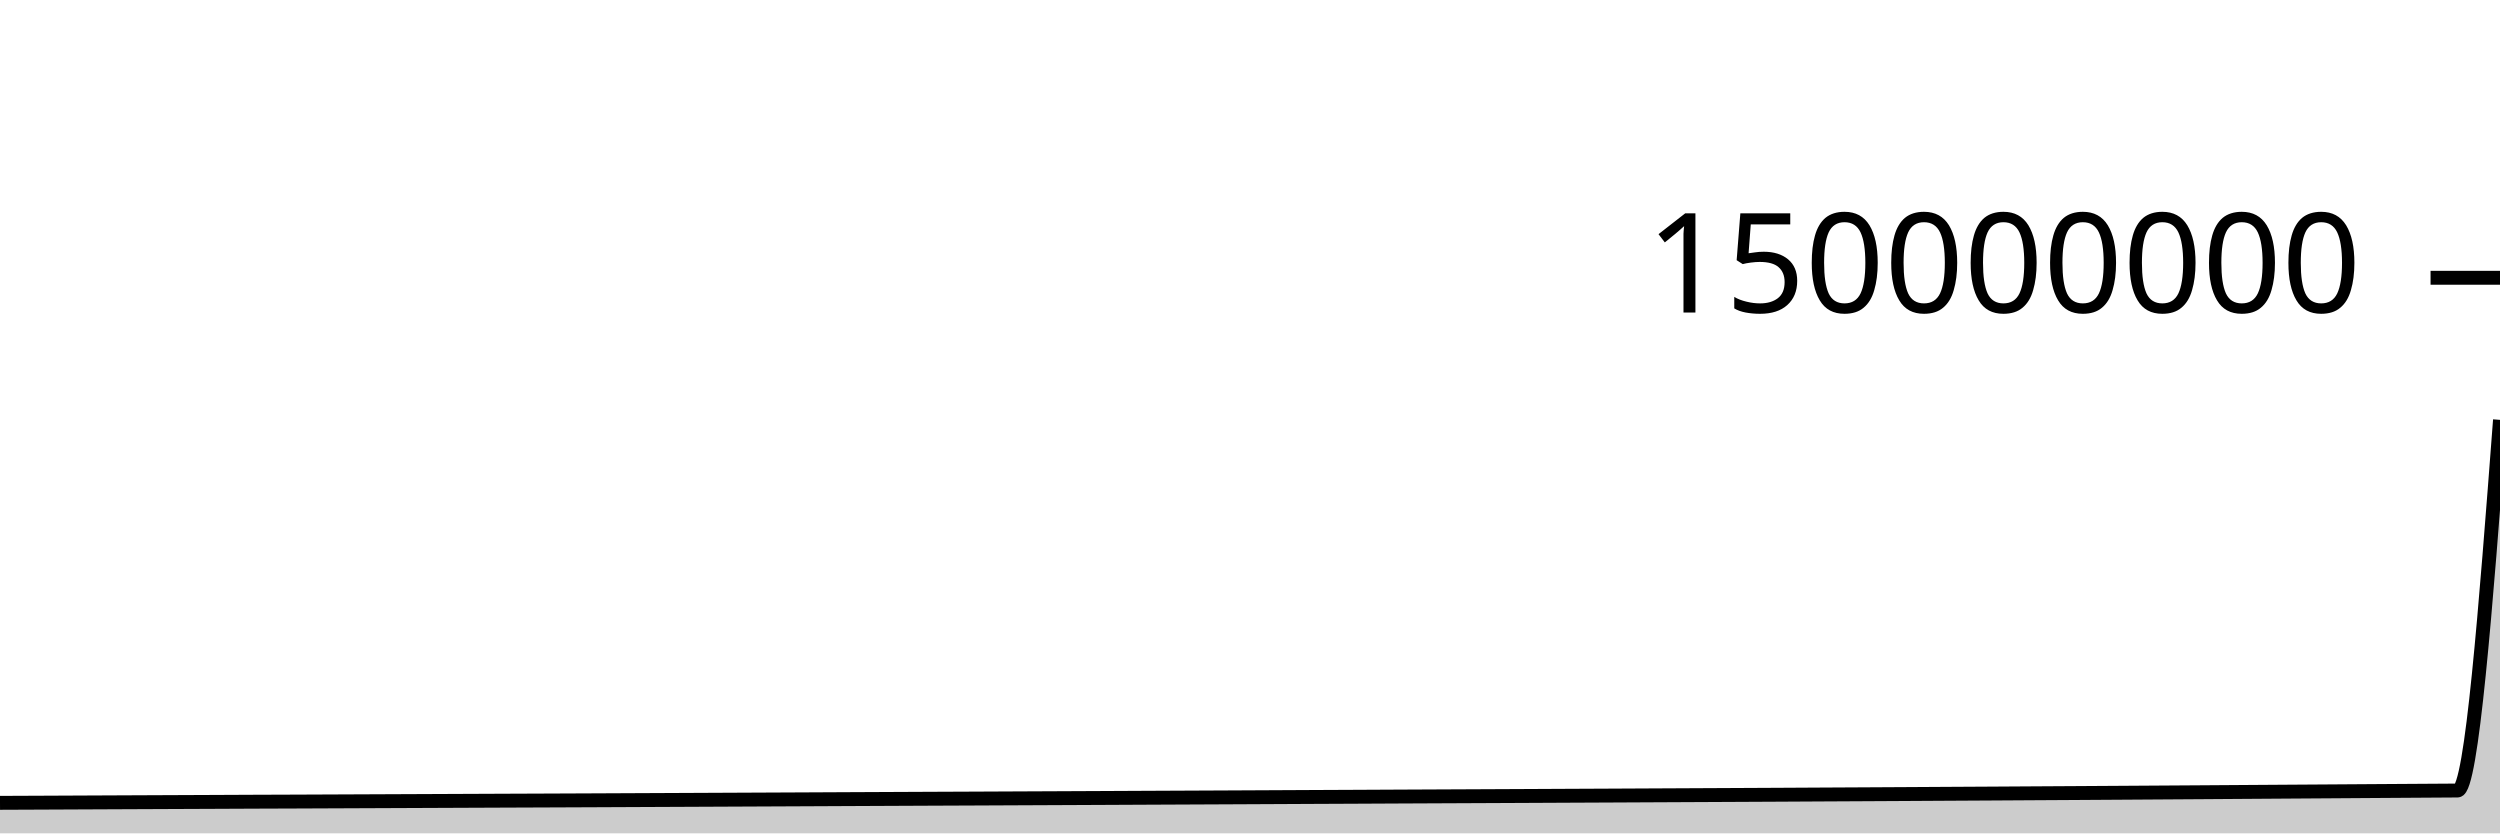
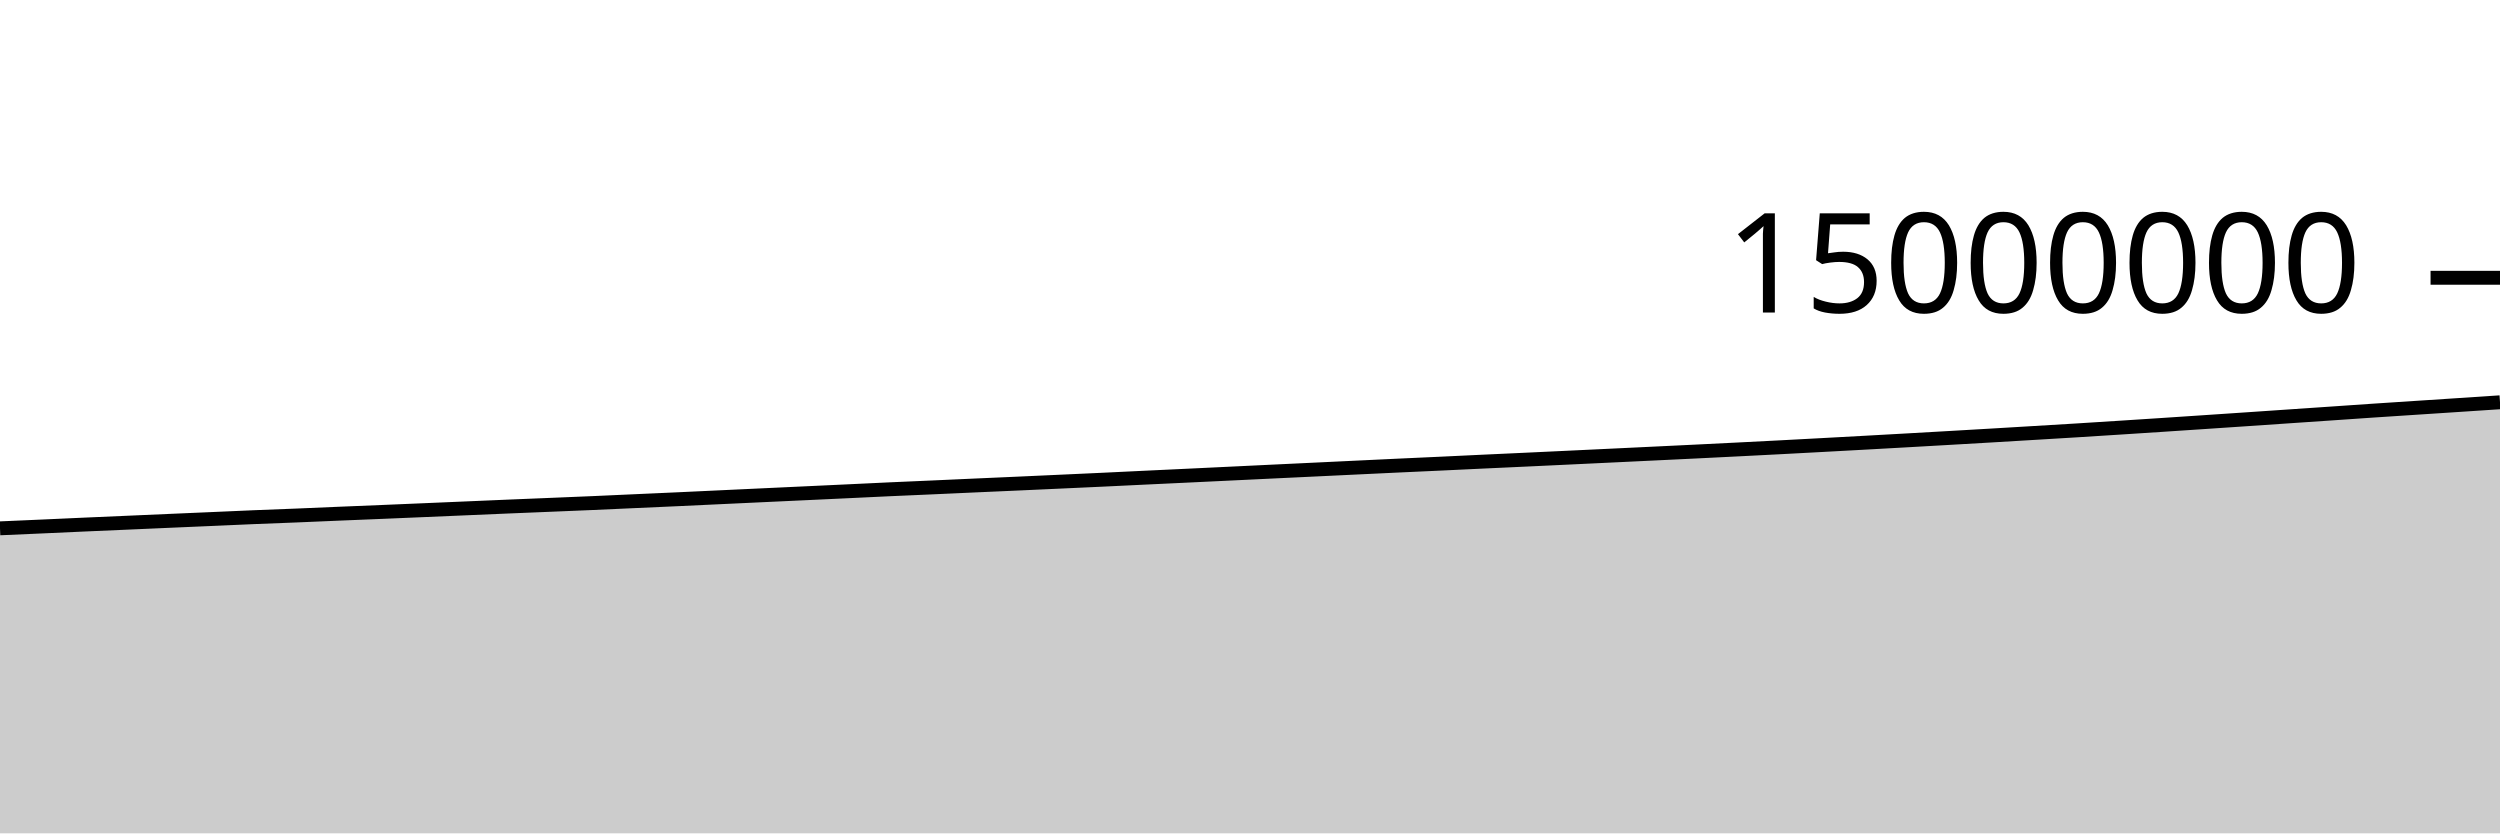
<svg xmlns="http://www.w3.org/2000/svg" viewBox="0 0 180 60">
  <g transform="translate(0,20)">
-     <path class="area" fill="rgba(0, 0, 0, 0.2)" d="M0,37.804C1.017,37.8,2.034,37.795,3.051,37.791C4.068,37.786,5.085,37.781,6.102,37.777C7.119,37.772,8.136,37.768,9.153,37.763C10.169,37.759,11.186,37.755,12.203,37.75C13.22,37.746,14.237,37.741,15.254,37.737C16.271,37.732,17.288,37.728,18.305,37.723C19.322,37.719,20.339,37.716,21.356,37.712C22.373,37.707,23.39,37.703,24.407,37.699C25.424,37.694,26.441,37.69,27.458,37.686C28.475,37.682,29.492,37.677,30.508,37.673C31.525,37.669,32.542,37.665,33.559,37.66C34.576,37.656,35.593,37.651,36.61,37.647C37.627,37.643,38.644,37.639,39.661,37.635C40.678,37.63,41.695,37.626,42.712,37.622C43.729,37.617,44.746,37.613,45.763,37.608C46.78,37.604,47.797,37.599,48.814,37.594C49.831,37.59,50.847,37.585,51.864,37.58C52.881,37.575,53.898,37.571,54.915,37.566C55.932,37.561,56.949,37.556,57.966,37.552C58.983,37.547,60,37.542,61.017,37.537C62.034,37.532,63.051,37.527,64.068,37.523C65.085,37.518,66.102,37.514,67.119,37.509C68.136,37.505,69.153,37.5,70.169,37.496C71.186,37.491,72.203,37.487,73.22,37.482C74.237,37.477,75.254,37.473,76.271,37.468C77.288,37.464,78.305,37.459,79.322,37.454C80.339,37.449,81.356,37.444,82.373,37.439C83.39,37.435,84.407,37.43,85.424,37.425C86.441,37.42,87.458,37.415,88.475,37.411C89.492,37.406,90.508,37.401,91.525,37.396C92.542,37.391,93.559,37.386,94.576,37.381C95.593,37.376,96.61,37.372,97.627,37.367C98.644,37.362,99.661,37.357,100.678,37.352C101.695,37.347,102.712,37.343,103.729,37.338C104.746,37.333,105.763,37.328,106.78,37.324C107.797,37.319,108.814,37.314,109.831,37.31C110.847,37.305,111.864,37.3,112.881,37.295C113.898,37.29,114.915,37.286,115.932,37.281C116.949,37.276,117.966,37.271,118.983,37.266C120,37.261,121.017,37.256,122.034,37.251C123.051,37.246,124.068,37.241,125.085,37.236C126.102,37.231,127.119,37.226,128.136,37.221C129.153,37.215,130.169,37.21,131.186,37.204C132.203,37.199,133.22,37.193,134.237,37.188C135.254,37.182,136.271,37.176,137.288,37.171C138.305,37.165,139.322,37.159,140.339,37.153C141.356,37.147,142.373,37.142,143.39,37.136C144.407,37.13,145.424,37.124,146.441,37.117C147.458,37.111,148.475,37.105,149.492,37.099C150.508,37.093,151.525,37.086,152.542,37.08C153.559,37.073,154.576,37.067,155.593,37.06C156.61,37.053,157.627,37.046,158.644,37.04C159.661,37.033,160.678,37.026,161.695,37.019C162.712,37.012,163.729,37.005,164.746,36.998C165.763,36.991,166.78,36.985,167.797,36.978C168.814,36.971,169.831,36.963,170.847,36.957C171.864,36.95,172.881,36.943,173.898,36.937C174.915,36.93,175.932,36.93,176.949,36.917C177.966,36.903,178.983,23.567,180,10.23L180,40C178.983,40,177.966,40,176.949,40C175.932,40,174.915,40,173.898,40C172.881,40,171.864,40,170.847,40C169.831,40,168.814,40,167.797,40C166.78,40,165.763,40,164.746,40C163.729,40,162.712,40,161.695,40C160.678,40,159.661,40,158.644,40C157.627,40,156.61,40,155.593,40C154.576,40,153.559,40,152.542,40C151.525,40,150.508,40,149.492,40C148.475,40,147.458,40,146.441,40C145.424,40,144.407,40,143.39,40C142.373,40,141.356,40,140.339,40C139.322,40,138.305,40,137.288,40C136.271,40,135.254,40,134.237,40C133.22,40,132.203,40,131.186,40C130.169,40,129.153,40,128.136,40C127.119,40,126.102,40,125.085,40C124.068,40,123.051,40,122.034,40C121.017,40,120,40,118.983,40C117.966,40,116.949,40,115.932,40C114.915,40,113.898,40,112.881,40C111.864,40,110.847,40,109.831,40C108.814,40,107.797,40,106.78,40C105.763,40,104.746,40,103.729,40C102.712,40,101.695,40,100.678,40C99.661,40,98.644,40,97.627,40C96.61,40,95.593,40,94.576,40C93.559,40,92.542,40,91.525,40C90.508,40,89.492,40,88.475,40C87.458,40,86.441,40,85.424,40C84.407,40,83.39,40,82.373,40C81.356,40,80.339,40,79.322,40C78.305,40,77.288,40,76.271,40C75.254,40,74.237,40,73.22,40C72.203,40,71.186,40,70.169,40C69.153,40,68.136,40,67.119,40C66.102,40,65.085,40,64.068,40C63.051,40,62.034,40,61.017,40C60,40,58.983,40,57.966,40C56.949,40,55.932,40,54.915,40C53.898,40,52.881,40,51.864,40C50.847,40,49.831,40,48.814,40C47.797,40,46.78,40,45.763,40C44.746,40,43.729,40,42.712,40C41.695,40,40.678,40,39.661,40C38.644,40,37.627,40,36.61,40C35.593,40,34.576,40,33.559,40C32.542,40,31.525,40,30.508,40C29.492,40,28.475,40,27.458,40C26.441,40,25.424,40,24.407,40C23.39,40,22.373,40,21.356,40C20.339,40,19.322,40,18.305,40C17.288,40,16.271,40,15.254,40C14.237,40,13.22,40,12.203,40C11.186,40,10.169,40,9.153,40C8.136,40,7.119,40,6.102,40C5.085,40,4.068,40,3.051,40C2.034,40,1.017,40,0,40Z" />
-     <path class="line" stroke="black" fill="none" d="M0,37.804C1.017,37.8,2.034,37.795,3.051,37.791C4.068,37.786,5.085,37.781,6.102,37.777C7.119,37.772,8.136,37.768,9.153,37.763C10.169,37.759,11.186,37.755,12.203,37.75C13.22,37.746,14.237,37.741,15.254,37.737C16.271,37.732,17.288,37.728,18.305,37.723C19.322,37.719,20.339,37.716,21.356,37.712C22.373,37.707,23.39,37.703,24.407,37.699C25.424,37.694,26.441,37.69,27.458,37.686C28.475,37.682,29.492,37.677,30.508,37.673C31.525,37.669,32.542,37.665,33.559,37.66C34.576,37.656,35.593,37.651,36.61,37.647C37.627,37.643,38.644,37.639,39.661,37.635C40.678,37.63,41.695,37.626,42.712,37.622C43.729,37.617,44.746,37.613,45.763,37.608C46.78,37.604,47.797,37.599,48.814,37.594C49.831,37.59,50.847,37.585,51.864,37.58C52.881,37.575,53.898,37.571,54.915,37.566C55.932,37.561,56.949,37.556,57.966,37.552C58.983,37.547,60,37.542,61.017,37.537C62.034,37.532,63.051,37.527,64.068,37.523C65.085,37.518,66.102,37.514,67.119,37.509C68.136,37.505,69.153,37.5,70.169,37.496C71.186,37.491,72.203,37.487,73.22,37.482C74.237,37.477,75.254,37.473,76.271,37.468C77.288,37.464,78.305,37.459,79.322,37.454C80.339,37.449,81.356,37.444,82.373,37.439C83.39,37.435,84.407,37.43,85.424,37.425C86.441,37.42,87.458,37.415,88.475,37.411C89.492,37.406,90.508,37.401,91.525,37.396C92.542,37.391,93.559,37.386,94.576,37.381C95.593,37.376,96.61,37.372,97.627,37.367C98.644,37.362,99.661,37.357,100.678,37.352C101.695,37.347,102.712,37.343,103.729,37.338C104.746,37.333,105.763,37.328,106.78,37.324C107.797,37.319,108.814,37.314,109.831,37.31C110.847,37.305,111.864,37.3,112.881,37.295C113.898,37.29,114.915,37.286,115.932,37.281C116.949,37.276,117.966,37.271,118.983,37.266C120,37.261,121.017,37.256,122.034,37.251C123.051,37.246,124.068,37.241,125.085,37.236C126.102,37.231,127.119,37.226,128.136,37.221C129.153,37.215,130.169,37.21,131.186,37.204C132.203,37.199,133.22,37.193,134.237,37.188C135.254,37.182,136.271,37.176,137.288,37.171C138.305,37.165,139.322,37.159,140.339,37.153C141.356,37.147,142.373,37.142,143.39,37.136C144.407,37.13,145.424,37.124,146.441,37.117C147.458,37.111,148.475,37.105,149.492,37.099C150.508,37.093,151.525,37.086,152.542,37.08C153.559,37.073,154.576,37.067,155.593,37.06C156.61,37.053,157.627,37.046,158.644,37.04C159.661,37.033,160.678,37.026,161.695,37.019C162.712,37.012,163.729,37.005,164.746,36.998C165.763,36.991,166.78,36.985,167.797,36.978C168.814,36.971,169.831,36.963,170.847,36.957C171.864,36.95,172.881,36.943,173.898,36.937C174.915,36.93,175.932,36.93,176.949,36.917C177.966,36.903,178.983,23.567,180,10.23" />
+     <path class="area" fill="rgba(0, 0, 0, 0.2)" d="M0,18.04C1.017,17.996,2.034,17.951,3.051,17.906C4.068,17.861,5.085,17.813,6.102,17.768C7.119,17.723,8.136,17.679,9.153,17.635C10.169,17.59,11.186,17.545,12.203,17.501C13.22,17.457,14.237,17.414,15.254,17.369C16.271,17.325,17.288,17.277,18.305,17.235C19.322,17.192,20.339,17.157,21.356,17.116C22.373,17.075,23.39,17.029,24.407,16.986C25.424,16.944,26.441,16.903,27.458,16.861C28.475,16.818,29.492,16.775,30.508,16.732C31.525,16.688,32.542,16.645,33.559,16.602C34.576,16.559,35.593,16.514,36.61,16.471C37.627,16.428,38.644,16.389,39.661,16.346C40.678,16.304,41.695,16.263,42.712,16.219C43.729,16.174,44.746,16.127,45.763,16.081C46.78,16.035,47.797,15.991,48.814,15.944C49.831,15.897,50.847,15.849,51.864,15.801C52.881,15.753,53.898,15.706,54.915,15.658C55.932,15.611,56.949,15.563,57.966,15.516C58.983,15.468,60,15.421,61.017,15.373C62.034,15.325,63.051,15.275,64.068,15.228C65.085,15.182,66.102,15.139,67.119,15.094C68.136,15.048,69.153,15.002,70.169,14.956C71.186,14.911,72.203,14.866,73.22,14.821C74.237,14.775,75.254,14.728,76.271,14.682C77.288,14.635,78.305,14.59,79.322,14.542C80.339,14.494,81.356,14.443,82.373,14.395C83.39,14.346,84.407,14.3,85.424,14.251C86.441,14.203,87.458,14.154,88.475,14.105C89.492,14.057,90.508,14.007,91.525,13.958C92.542,13.909,93.559,13.862,94.576,13.813C95.593,13.765,96.61,13.716,97.627,13.667C98.644,13.619,99.661,13.57,100.678,13.522C101.695,13.474,102.712,13.429,103.729,13.382C104.746,13.334,105.763,13.285,106.78,13.237C107.797,13.189,108.814,13.143,109.831,13.096C110.847,13.048,111.864,13,112.881,12.952C113.898,12.904,114.915,12.855,115.932,12.807C116.949,12.758,117.966,12.71,118.983,12.661C120,12.613,121.017,12.564,122.034,12.514C123.051,12.464,124.068,12.414,125.085,12.362C126.102,12.311,127.119,12.259,128.136,12.206C129.153,12.152,130.169,12.098,131.186,12.043C132.203,11.989,133.22,11.933,134.237,11.877C135.254,11.821,136.271,11.764,137.288,11.707C138.305,11.65,139.322,11.592,140.339,11.533C141.356,11.475,142.373,11.416,143.39,11.356C144.407,11.296,145.424,11.235,146.441,11.174C147.458,11.113,148.475,11.053,149.492,10.99C150.508,10.927,151.525,10.862,152.542,10.797C153.559,10.732,154.576,10.666,155.593,10.599C156.61,10.532,157.627,10.464,158.644,10.396C159.661,10.328,160.678,10.26,161.695,10.191C162.712,10.122,163.729,10.052,164.746,9.983C165.763,9.914,166.78,9.846,167.797,9.776C168.814,9.707,169.831,9.634,170.847,9.566C171.864,9.497,172.881,9.432,173.898,9.366C174.915,9.299,175.932,9.233,176.949,9.166C177.966,9.1,178.983,9.032,180,8.964L180,40C178.983,40,177.966,40,176.949,40C175.932,40,174.915,40,173.898,40C172.881,40,171.864,40,170.847,40C169.831,40,168.814,40,167.797,40C166.78,40,165.763,40,164.746,40C163.729,40,162.712,40,161.695,40C160.678,40,159.661,40,158.644,40C157.627,40,156.61,40,155.593,40C154.576,40,153.559,40,152.542,40C151.525,40,150.508,40,149.492,40C148.475,40,147.458,40,146.441,40C145.424,40,144.407,40,143.39,40C142.373,40,141.356,40,140.339,40C139.322,40,138.305,40,137.288,40C136.271,40,135.254,40,134.237,40C133.22,40,132.203,40,131.186,40C130.169,40,129.153,40,128.136,40C127.119,40,126.102,40,125.085,40C124.068,40,123.051,40,122.034,40C121.017,40,120,40,118.983,40C117.966,40,116.949,40,115.932,40C114.915,40,113.898,40,112.881,40C111.864,40,110.847,40,109.831,40C108.814,40,107.797,40,106.78,40C105.763,40,104.746,40,103.729,40C102.712,40,101.695,40,100.678,40C99.661,40,98.644,40,97.627,40C96.61,40,95.593,40,94.576,40C93.559,40,92.542,40,91.525,40C90.508,40,89.492,40,88.475,40C87.458,40,86.441,40,85.424,40C84.407,40,83.39,40,82.373,40C81.356,40,80.339,40,79.322,40C78.305,40,77.288,40,76.271,40C75.254,40,74.237,40,73.22,40C72.203,40,71.186,40,70.169,40C69.153,40,68.136,40,67.119,40C66.102,40,65.085,40,64.068,40C63.051,40,62.034,40,61.017,40C60,40,58.983,40,57.966,40C56.949,40,55.932,40,54.915,40C53.898,40,52.881,40,51.864,40C50.847,40,49.831,40,48.814,40C47.797,40,46.78,40,45.763,40C44.746,40,43.729,40,42.712,40C41.695,40,40.678,40,39.661,40C38.644,40,37.627,40,36.61,40C35.593,40,34.576,40,33.559,40C32.542,40,31.525,40,30.508,40C29.492,40,28.475,40,27.458,40C26.441,40,25.424,40,24.407,40C23.39,40,22.373,40,21.356,40C20.339,40,19.322,40,18.305,40C17.288,40,16.271,40,15.254,40C14.237,40,13.22,40,12.203,40C11.186,40,10.169,40,9.153,40C8.136,40,7.119,40,6.102,40C5.085,40,4.068,40,3.051,40C2.034,40,1.017,40,0,40Z" />
+     <path class="line" stroke="black" fill="none" d="M0,18.04C1.017,17.996,2.034,17.951,3.051,17.906C4.068,17.861,5.085,17.813,6.102,17.768C7.119,17.723,8.136,17.679,9.153,17.635C10.169,17.59,11.186,17.545,12.203,17.501C13.22,17.457,14.237,17.414,15.254,17.369C16.271,17.325,17.288,17.277,18.305,17.235C19.322,17.192,20.339,17.157,21.356,17.116C22.373,17.075,23.39,17.029,24.407,16.986C25.424,16.944,26.441,16.903,27.458,16.861C28.475,16.818,29.492,16.775,30.508,16.732C31.525,16.688,32.542,16.645,33.559,16.602C34.576,16.559,35.593,16.514,36.61,16.471C37.627,16.428,38.644,16.389,39.661,16.346C40.678,16.304,41.695,16.263,42.712,16.219C43.729,16.174,44.746,16.127,45.763,16.081C46.78,16.035,47.797,15.991,48.814,15.944C49.831,15.897,50.847,15.849,51.864,15.801C52.881,15.753,53.898,15.706,54.915,15.658C55.932,15.611,56.949,15.563,57.966,15.516C58.983,15.468,60,15.421,61.017,15.373C62.034,15.325,63.051,15.275,64.068,15.228C65.085,15.182,66.102,15.139,67.119,15.094C68.136,15.048,69.153,15.002,70.169,14.956C71.186,14.911,72.203,14.866,73.22,14.821C74.237,14.775,75.254,14.728,76.271,14.682C77.288,14.635,78.305,14.59,79.322,14.542C80.339,14.494,81.356,14.443,82.373,14.395C83.39,14.346,84.407,14.3,85.424,14.251C86.441,14.203,87.458,14.154,88.475,14.105C89.492,14.057,90.508,14.007,91.525,13.958C92.542,13.909,93.559,13.862,94.576,13.813C95.593,13.765,96.61,13.716,97.627,13.667C98.644,13.619,99.661,13.57,100.678,13.522C101.695,13.474,102.712,13.429,103.729,13.382C104.746,13.334,105.763,13.285,106.78,13.237C107.797,13.189,108.814,13.143,109.831,13.096C110.847,13.048,111.864,13,112.881,12.952C113.898,12.904,114.915,12.855,115.932,12.807C116.949,12.758,117.966,12.71,118.983,12.661C120,12.613,121.017,12.564,122.034,12.514C123.051,12.464,124.068,12.414,125.085,12.362C126.102,12.311,127.119,12.259,128.136,12.206C129.153,12.152,130.169,12.098,131.186,12.043C132.203,11.989,133.22,11.933,134.237,11.877C135.254,11.821,136.271,11.764,137.288,11.707C138.305,11.65,139.322,11.592,140.339,11.533C141.356,11.475,142.373,11.416,143.39,11.356C144.407,11.296,145.424,11.235,146.441,11.174C147.458,11.113,148.475,11.053,149.492,10.99C150.508,10.927,151.525,10.862,152.542,10.797C153.559,10.732,154.576,10.666,155.593,10.599C156.61,10.532,157.627,10.464,158.644,10.396C159.661,10.328,160.678,10.26,161.695,10.191C162.712,10.122,163.729,10.052,164.746,9.983C165.763,9.914,166.78,9.846,167.797,9.776C168.814,9.707,169.831,9.634,170.847,9.566C171.864,9.497,172.881,9.432,173.898,9.366C174.915,9.299,175.932,9.233,176.949,9.166C177.966,9.1,178.983,9.032,180,8.964" />
    <path class="axis-ceiling" stroke-width="1" stroke="black" fill="none" d="M175,0L180,0" />
-     <text class="axis-ceiling-label" font-family="sans-serif" text-anchor="end" font-size="10px" x="170" y="2.5">150000000</text>
+     <text class="axis-ceiling-label" font-family="sans-serif" text-anchor="end" font-size="10px" x="170" y="2.5">15000000</text>
  </g>
</svg>
